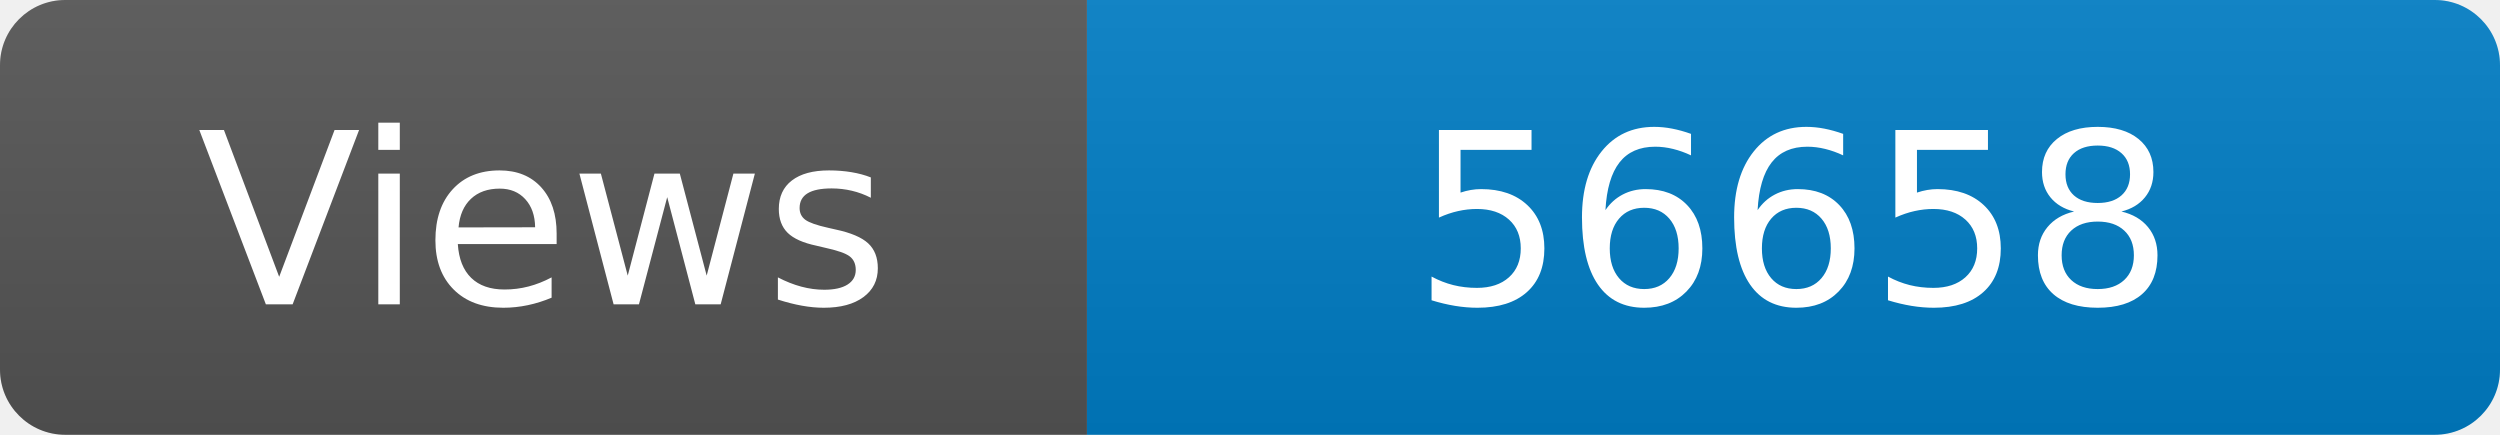
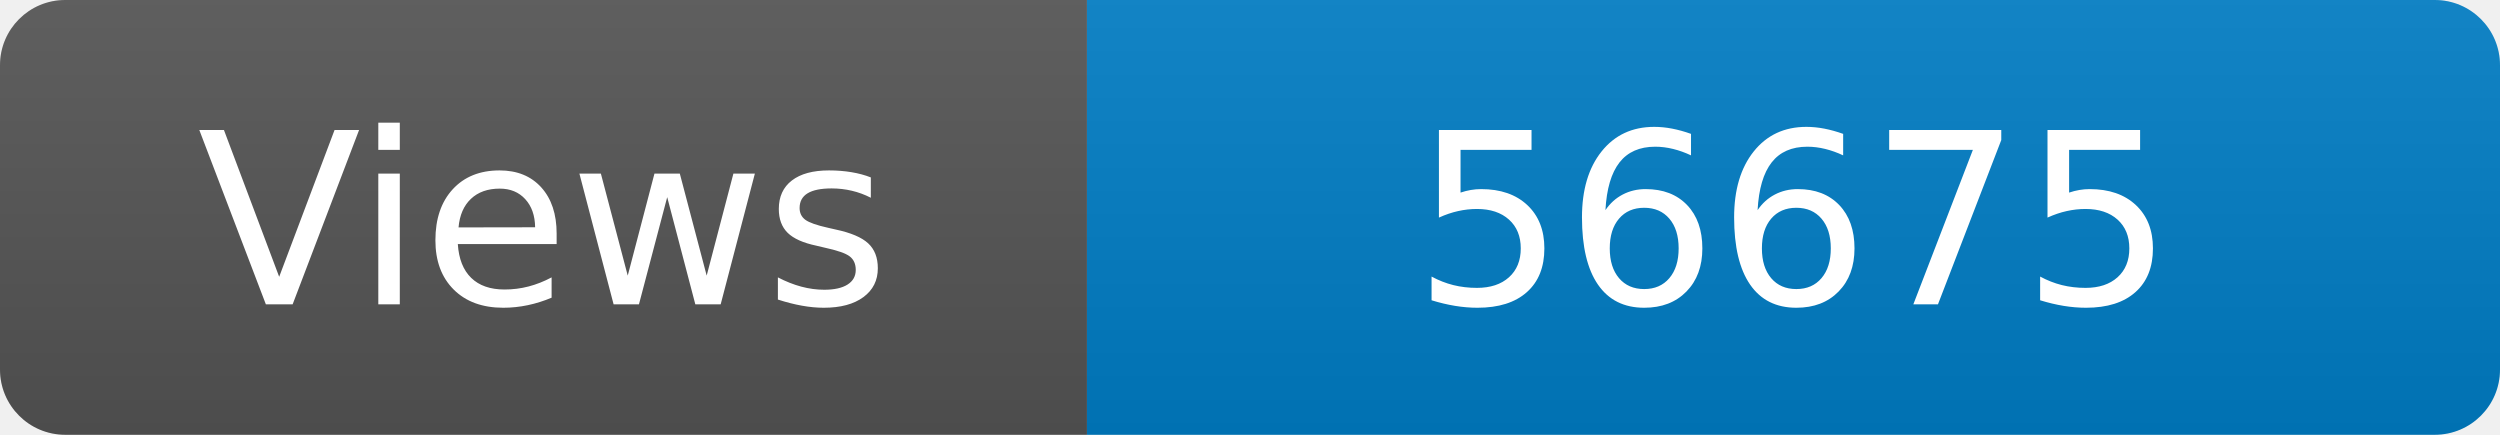
<svg xmlns="http://www.w3.org/2000/svg" width="115" height="20" role="img" aria-label="Maintained?: yes">
  <linearGradient id="s" x2="0" y2="100%">
    <stop offset="0" stop-color="#bbb" stop-opacity=".1" />
    <stop offset="1" stop-opacity=".1" />
  </linearGradient>
  <clipPath id="r">
    <rect width="115" height="20" rx="3" fill="#fff" />
  </clipPath>
  <g clip-path="url(#r)">
    <rect width="50" height="20" fill="#555" />
    <rect x="50" width="160" height="20" fill="#007ec6" />
    <rect width="115" height="20" fill="url(#s)" />
  </g>
  <g fill="#fff" text-anchor="middle" font-family="Verdana,Geneva,DejaVu Sans,sans-serif" font-size="110">
    <text x="250" y="140" transform="scale(.1)" fill="#fff">Views</text>
-     <text x="825" y="140" transform="scale(.1)" fill="#fff">56658</text>
+     <text x="825" y="140" transform="scale(.1)" fill="#fff">56675</text>
  </g>
</svg>
